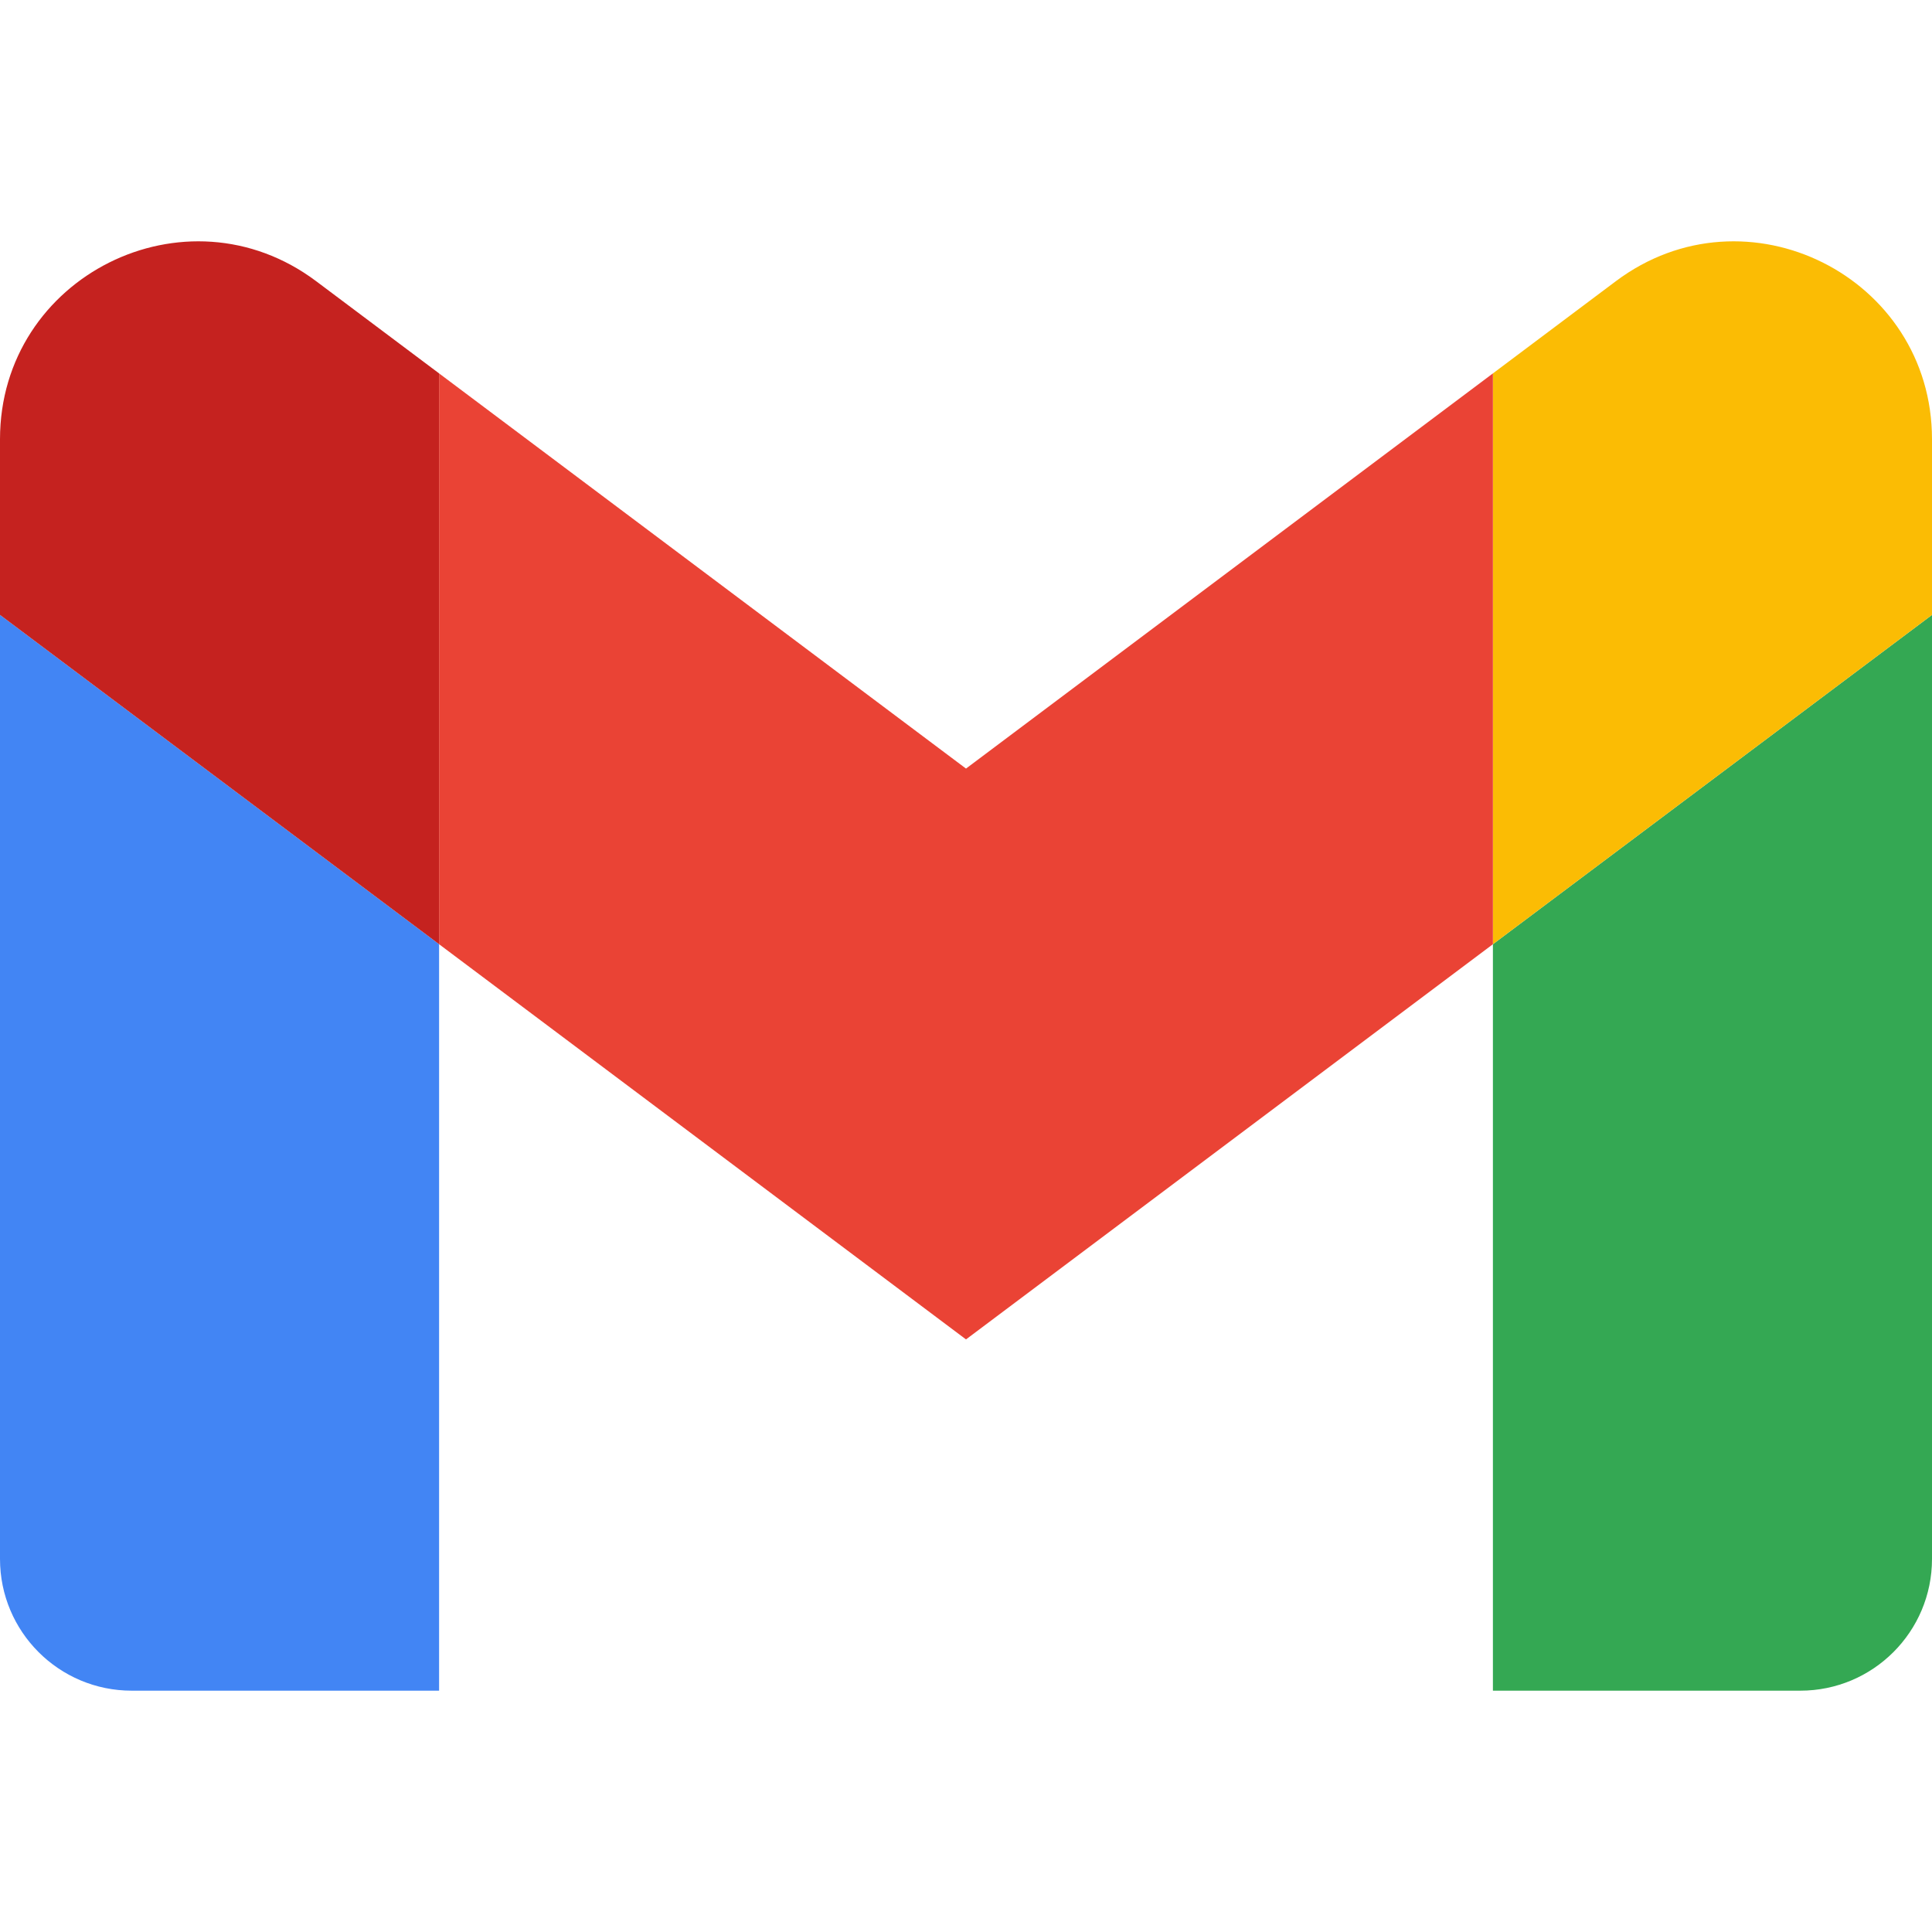
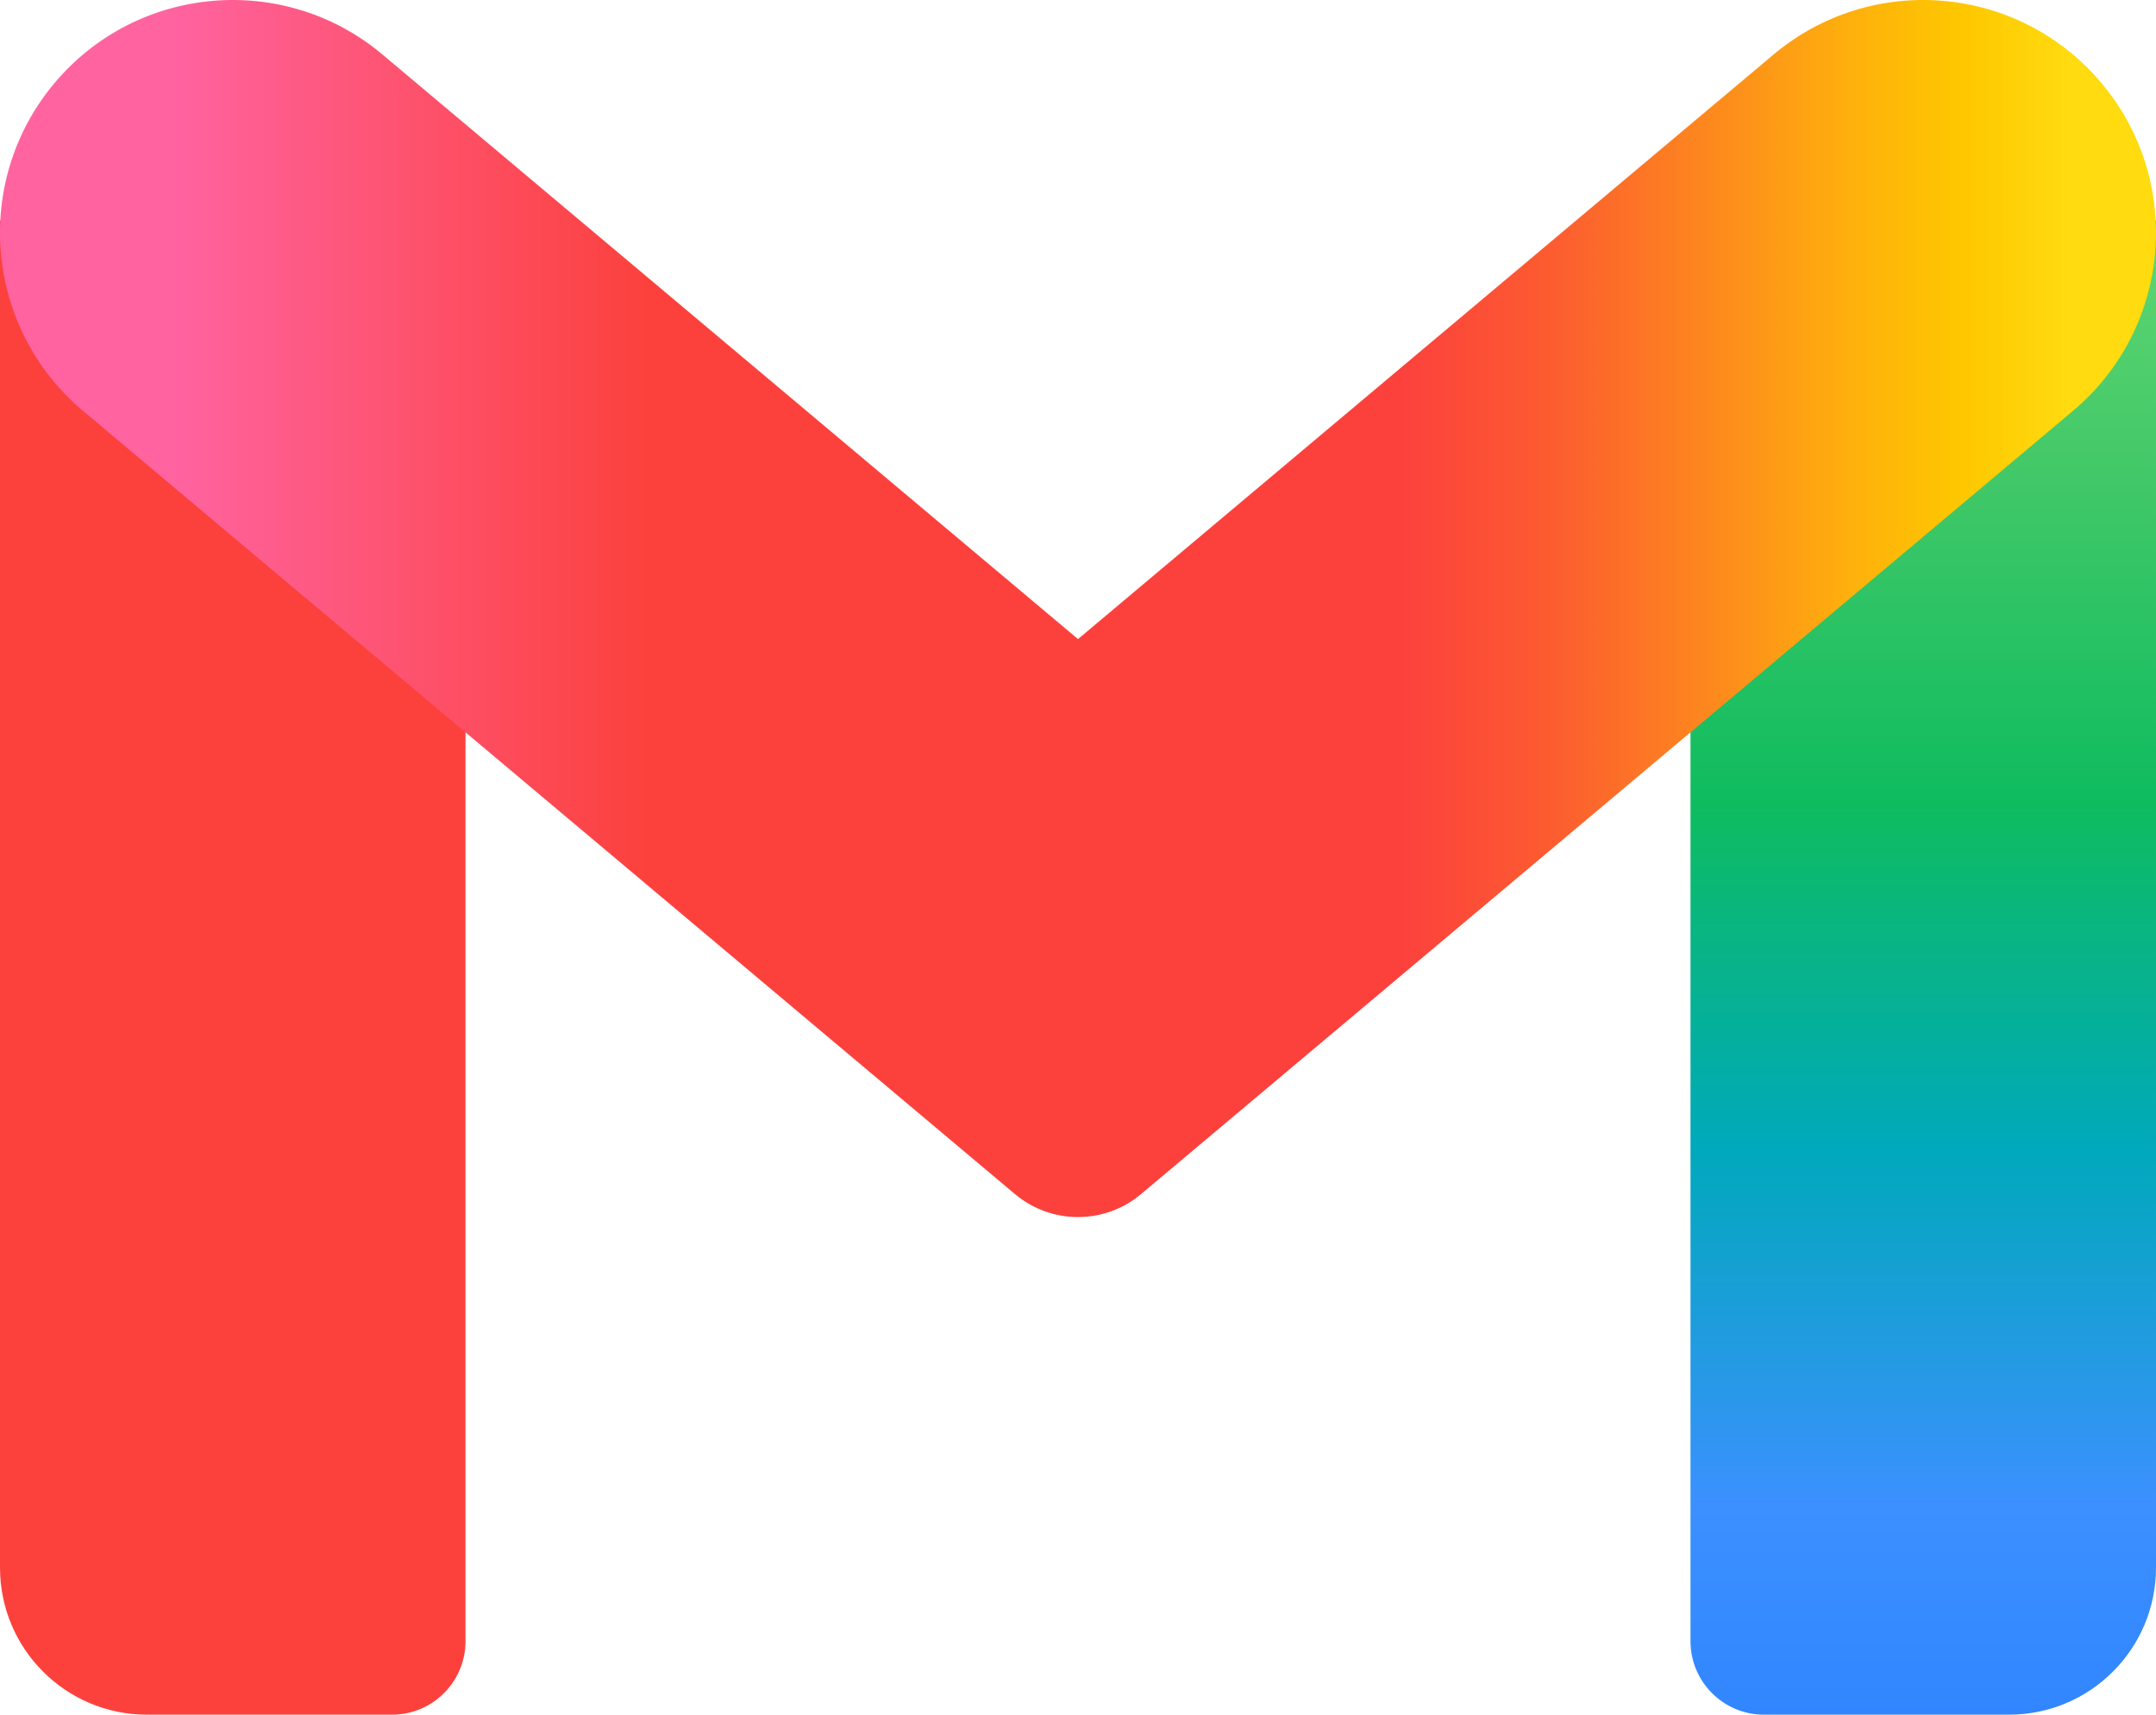
- <svg xmlns="http://www.w3.org/2000/svg" viewBox="52 41.984 88 88" width="88" height="88">
-   <path fill="#4285f4" d="M58 118.992h14v-34l-20-15v43c0 3.315 2.685 6 6 6z" />
-   <path fill="#34a853" d="M120 118.992h14c3.315 0 6-2.685 6-6v-43l-20 15z" />
-   <path fill="#fbbc04" d="M120 58.992v26l20-15v-8c0-7.415-8.465-11.65-14.4-7.2z" />
-   <path fill="#ea4335" d="M72 84.992v-26l24 18 24-18v26l-24 18z" />
-   <path fill="#c5221f" d="M52 61.992v8l20 15v-26l-5.6-4.2c-5.935-4.45-14.4-.215-14.4 7.2z" />
+ <svg xmlns="http://www.w3.org/2000/svg" viewBox="0 0 800 636.363">
+   <path fill="url(#a)" d="M627.272 81.819h172.727v499.999c0 30.123-24.423 54.545-54.545 54.545h-90.909a27.273 27.273 0 0 1-27.273-27.273z" />
+   <path fill="#fc413d" d="M172.728 81.819H.001v499.999c0 30.123 24.423 54.545 54.545 54.545h90.909a27.273 27.273 0 0 0 27.273-27.273z" />
+   <path fill="url(#b)" d="M141.937 20.256C105.423-10.435 50.946-5.717 20.255 30.797s-25.973 90.986 10.541 121.682l345.808 290.677a36.364 36.364 0 0 0 46.795 0l345.808-290.681c36.509-30.691 41.227-85.168 10.536-121.681s-85.168-41.227-121.677-10.536L400 237.182z" />
+   <defs>
+     <linearGradient id="a" x1="713.635" x2="713.635" y1="81.819" y2="636.363" gradientUnits="userSpaceOnUse">
+       <stop stop-color="#60d673" />
+       <stop offset=".17" stop-color="#42c868" />
+       <stop offset=".39" stop-color="#0ebc5f" />
+       <stop offset=".62" stop-color="#00a9bb" />
+       <stop offset=".86" stop-color="#3c90ff" />
+       <stop offset="1" stop-color="#3186ff" />
+     </linearGradient>
+     <linearGradient id="b" x1=".001" x2="799.999" y1="91.501" y2="91.501" gradientUnits="userSpaceOnUse">
+       <stop offset=".08" stop-color="#ff63a0" />
+       <stop offset=".3" stop-color="#fc413d" />
+       <stop offset=".65" stop-color="#fc413d" />
+       <stop offset=".72" stop-color="#fc5c30" />
+       <stop offset=".86" stop-color="#feb10c" />
+       <stop offset=".91" stop-color="#fec700" />
+       <stop offset=".96" stop-color="#ffdb0f" />
+     </linearGradient>
+   </defs>
</svg>
